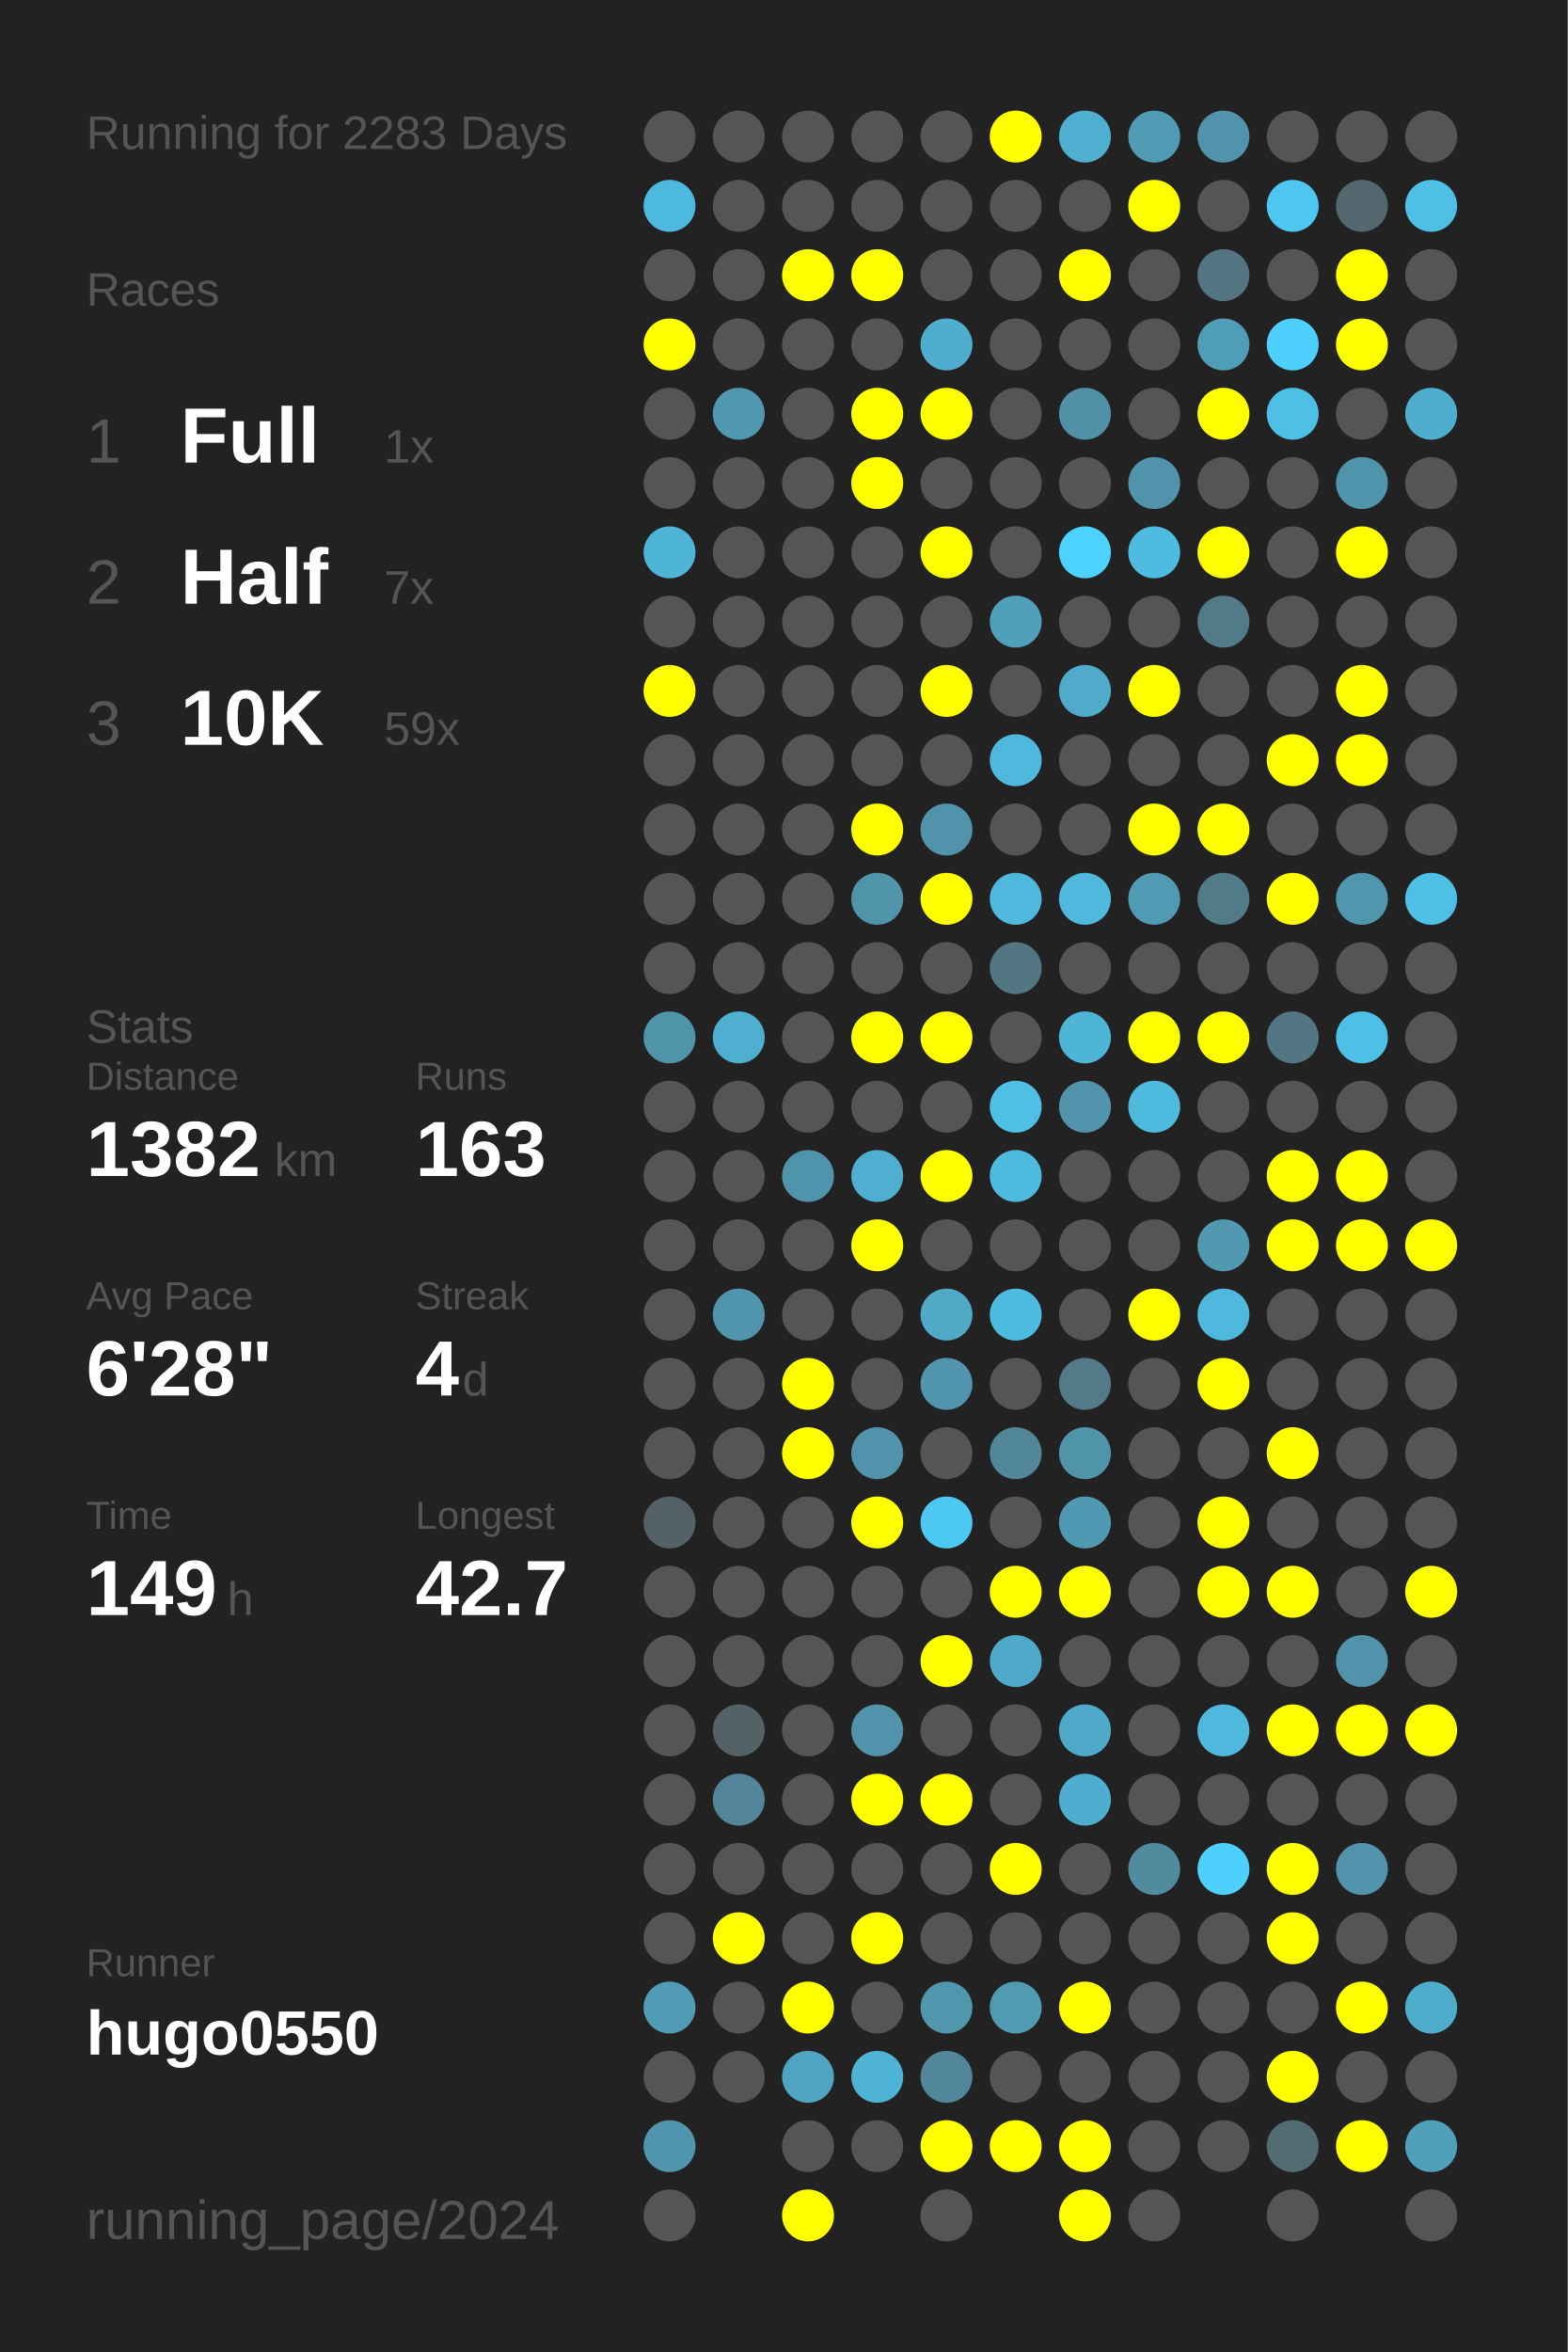
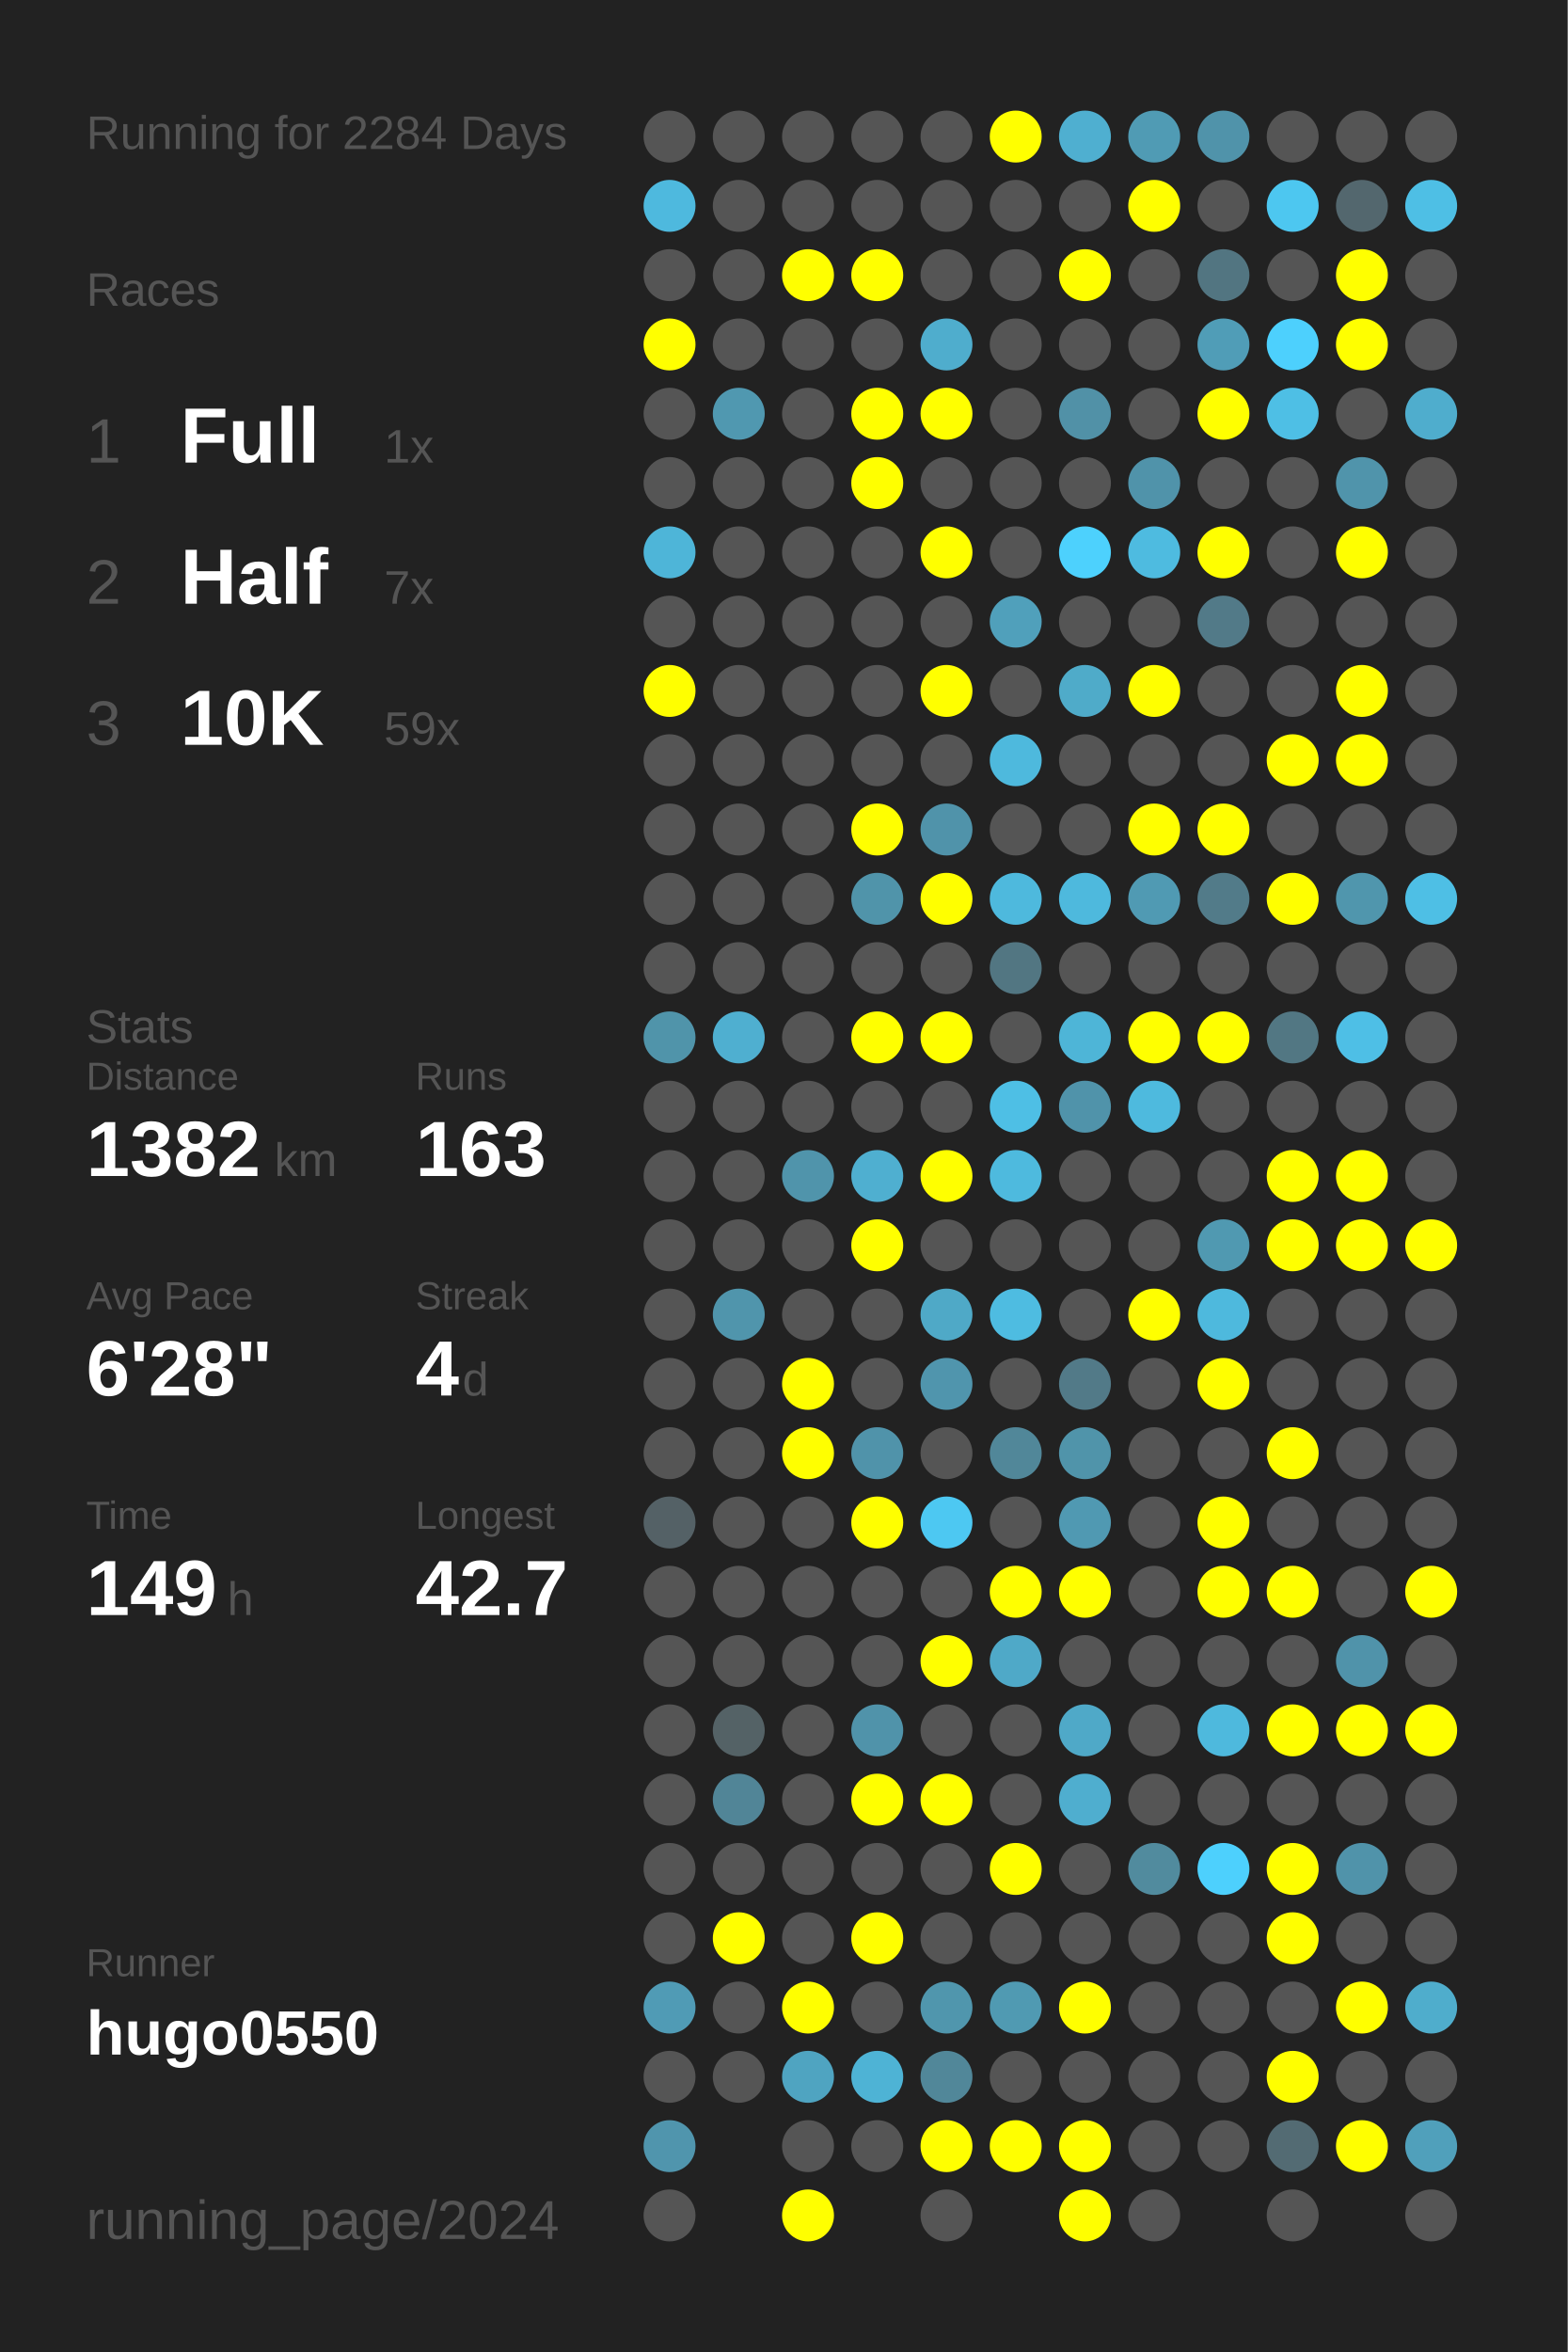
<svg xmlns="http://www.w3.org/2000/svg" baseProfile="full" height="300mm" version="1.1" viewBox="0,0,200,300" width="200mm">
  <defs />
  <rect fill="#222222" height="300" width="200" x="0" y="0" />
-   <text fill="#555555" style="font-size:6px; font-family:Arial;" x="11" y="19">Running for 2283 Days</text>
+   <text fill="#555555" style="font-size:6px; font-family:Arial;" x="11" y="19">Running for 2284 Days</text>
  <text fill="#555555" style="font-size:6px; font-family:Arial;" x="11" y="39">Races</text>
  <text fill="#555555" style="font-size:8px; font-family:Arial;" x="11" y="59">1</text>
  <text fill="#FFFFFF" style="font-size:10px; font-family:Arial; font-weight:bold;" x="23" y="59">Full</text>
  <text fill="#555555" style="font-size:6px; font-family:Arial;" x="49" y="59">1x</text>
  <text fill="#555555" style="font-size:8px; font-family:Arial;" x="11" y="77">2</text>
  <text fill="#FFFFFF" style="font-size:10px; font-family:Arial; font-weight:bold;" x="23" y="77">Half</text>
  <text fill="#555555" style="font-size:6px; font-family:Arial;" x="49" y="77">7x</text>
  <text fill="#555555" style="font-size:8px; font-family:Arial;" x="11" y="95">3</text>
  <text fill="#FFFFFF" style="font-size:10px; font-family:Arial; font-weight:bold;" x="23" y="95">10K</text>
  <text fill="#555555" style="font-size:6px; font-family:Arial;" x="49" y="95">59x</text>
  <text fill="#555555" style="font-size:6px; font-family:Arial;" x="11" y="133">Stats</text>
  <text fill="#555555" style="font-size:5px; font-family:Arial;" x="11" y="139">Distance</text>
  <text fill="#FFFFFF" style="font-size:10px; font-family:Arial; font-weight:bold;" x="11" y="150">1382</text>
  <text fill="#555555" style="font-size:6px; font-family:Arial;" x="35" y="150">km</text>
  <text fill="#555555" style="font-size:5px; font-family:Arial;" x="53" y="139">Runs</text>
  <text fill="#FFFFFF" style="font-size:10px; font-family:Arial; font-weight:bold;" x="53" y="150">163</text>
  <text fill="#555555" style="font-size:5px; font-family:Arial;" x="11" y="167">Avg Pace</text>
  <text fill="#FFFFFF" style="font-size:10px; font-family:Arial; font-weight:bold;" x="11" y="178">6'28"</text>
  <text fill="#555555" style="font-size:5px; font-family:Arial;" x="53" y="167">Streak</text>
  <text fill="#FFFFFF" style="font-size:10px; font-family:Arial; font-weight:bold;" x="53" y="178">4</text>
  <text fill="#555555" style="font-size:6px; font-family:Arial;" x="59" y="178">d</text>
  <text fill="#555555" style="font-size:5px; font-family:Arial;" x="11" y="195">Time</text>
  <text fill="#FFFFFF" style="font-size:10px; font-family:Arial; font-weight:bold;" x="11" y="206">149</text>
  <text fill="#555555" style="font-size:6px; font-family:Arial;" x="29" y="206">h</text>
  <text fill="#555555" style="font-size:5px; font-family:Arial;" x="53" y="195">Longest</text>
  <text fill="#FFFFFF" style="font-size:10px; font-family:Arial; font-weight:bold;" x="53" y="206">42.7</text>
  <text fill="#555555" style="font-size:5px; font-family:Arial;" x="11" y="252.065">Runner</text>
  <text fill="#FFFFFF" style="font-size:8px; font-family:Arial; font-weight:bold;" x="11" y="262.065">hugo0550</text>
  <text fill="#555555" style="font-size:7px; font-family:Arial;" x="11" y="285.581">running_page/2024</text>
  <circle cx="85.417" cy="17.419" fill="#555555" r="3.312" />
  <circle cx="85.417" cy="26.258" fill="#4eb9de" r="3.312" />
  <circle cx="85.417" cy="35.097" fill="#555555" r="3.312" />
  <circle cx="85.417" cy="43.935" fill="#FFFF00" r="3.312" />
  <circle cx="85.417" cy="52.774" fill="#555555" r="3.312" />
  <circle cx="85.417" cy="61.613" fill="#555555" r="3.312" />
  <circle cx="85.417" cy="70.452" fill="#4eb5d8" r="3.312" />
  <circle cx="85.417" cy="79.29" fill="#555555" r="3.312" />
  <circle cx="85.417" cy="88.129" fill="#FFFF00" r="3.312" />
  <circle cx="85.417" cy="96.968" fill="#555555" r="3.312" />
  <circle cx="85.417" cy="105.806" fill="#555555" r="3.312" />
  <circle cx="85.417" cy="114.645" fill="#555555" r="3.312" />
  <circle cx="85.417" cy="123.484" fill="#555555" r="3.312" />
  <circle cx="85.417" cy="132.323" fill="#5094aa" r="3.312" />
  <circle cx="85.417" cy="141.161" fill="#555555" r="3.312" />
  <circle cx="85.417" cy="150" fill="#555555" r="3.312" />
  <circle cx="85.417" cy="158.839" fill="#555555" r="3.312" />
  <circle cx="85.417" cy="167.677" fill="#555555" r="3.312" />
  <circle cx="85.417" cy="176.516" fill="#555555" r="3.312" />
  <circle cx="85.417" cy="185.355" fill="#555555" r="3.312" />
  <circle cx="85.417" cy="194.194" fill="#546166" r="3.312" />
  <circle cx="85.417" cy="203.032" fill="#555555" r="3.312" />
  <circle cx="85.417" cy="211.871" fill="#555555" r="3.312" />
  <circle cx="85.417" cy="220.71" fill="#555555" r="3.312" />
  <circle cx="85.417" cy="229.548" fill="#555555" r="3.312" />
  <circle cx="85.417" cy="238.387" fill="#555555" r="3.312" />
  <circle cx="85.417" cy="247.226" fill="#555555" r="3.312" />
  <circle cx="85.417" cy="256.065" fill="#509bb5" r="3.312" />
  <circle cx="85.417" cy="264.903" fill="#555555" r="3.312" />
  <circle cx="85.417" cy="273.742" fill="#5095ad" r="3.312" />
  <circle cx="85.417" cy="282.581" fill="#555555" r="3.312" />
  <circle cx="94.25" cy="17.419" fill="#555555" r="3.312" />
  <circle cx="94.25" cy="26.258" fill="#555555" r="3.312" />
  <circle cx="94.25" cy="35.097" fill="#555555" r="3.312" />
  <circle cx="94.25" cy="43.935" fill="#555555" r="3.312" />
  <circle cx="94.25" cy="52.774" fill="#5098b0" r="3.312" />
  <circle cx="94.25" cy="61.613" fill="#555555" r="3.312" />
  <circle cx="94.25" cy="70.452" fill="#555555" r="3.312" />
  <circle cx="94.25" cy="79.29" fill="#555555" r="3.312" />
  <circle cx="94.25" cy="88.129" fill="#555555" r="3.312" />
  <circle cx="94.25" cy="96.968" fill="#555555" r="3.312" />
  <circle cx="94.25" cy="105.806" fill="#555555" r="3.312" />
  <circle cx="94.25" cy="114.645" fill="#555555" r="3.312" />
  <circle cx="94.25" cy="123.484" fill="#555555" r="3.312" />
  <circle cx="94.25" cy="132.323" fill="#4fafd0" r="3.312" />
  <circle cx="94.25" cy="141.161" fill="#555555" r="3.312" />
  <circle cx="94.25" cy="150" fill="#555555" r="3.312" />
  <circle cx="94.25" cy="158.839" fill="#555555" r="3.312" />
  <circle cx="94.25" cy="167.677" fill="#5095ac" r="3.312" />
  <circle cx="94.25" cy="176.516" fill="#555555" r="3.312" />
  <circle cx="94.25" cy="185.355" fill="#555555" r="3.312" />
  <circle cx="94.25" cy="194.194" fill="#555555" r="3.312" />
  <circle cx="94.25" cy="203.032" fill="#555555" r="3.312" />
  <circle cx="94.25" cy="211.871" fill="#555555" r="3.312" />
  <circle cx="94.25" cy="220.71" fill="#546266" r="3.312" />
  <circle cx="94.25" cy="229.548" fill="#518597" r="3.312" />
  <circle cx="94.25" cy="238.387" fill="#555555" r="3.312" />
  <circle cx="94.25" cy="247.226" fill="#FFFF00" r="3.312" />
  <circle cx="94.25" cy="256.065" fill="#555555" r="3.312" />
  <circle cx="94.25" cy="264.903" fill="#555555" r="3.312" />
  <circle cx="103.083" cy="17.419" fill="#555555" r="3.312" />
  <circle cx="103.083" cy="26.258" fill="#555555" r="3.312" />
  <circle cx="103.083" cy="35.097" fill="#FFFF00" r="3.312" />
  <circle cx="103.083" cy="43.935" fill="#555555" r="3.312" />
  <circle cx="103.083" cy="52.774" fill="#555555" r="3.312" />
  <circle cx="103.083" cy="61.613" fill="#555555" r="3.312" />
  <circle cx="103.083" cy="70.452" fill="#555555" r="3.312" />
  <circle cx="103.083" cy="79.29" fill="#555555" r="3.312" />
  <circle cx="103.083" cy="88.129" fill="#555555" r="3.312" />
  <circle cx="103.083" cy="96.968" fill="#555555" r="3.312" />
  <circle cx="103.083" cy="105.806" fill="#555555" r="3.312" />
  <circle cx="103.083" cy="114.645" fill="#555555" r="3.312" />
  <circle cx="103.083" cy="123.484" fill="#555555" r="3.312" />
  <circle cx="103.083" cy="132.323" fill="#555555" r="3.312" />
  <circle cx="103.083" cy="141.161" fill="#555555" r="3.312" />
  <circle cx="103.083" cy="150" fill="#5094ab" r="3.312" />
  <circle cx="103.083" cy="158.839" fill="#555555" r="3.312" />
  <circle cx="103.083" cy="167.677" fill="#555555" r="3.312" />
  <circle cx="103.083" cy="176.516" fill="#FFFF00" r="3.312" />
  <circle cx="103.083" cy="185.355" fill="#FFFF00" r="3.312" />
  <circle cx="103.083" cy="194.194" fill="#555555" r="3.312" />
  <circle cx="103.083" cy="203.032" fill="#555555" r="3.312" />
  <circle cx="103.083" cy="211.871" fill="#555555" r="3.312" />
  <circle cx="103.083" cy="220.71" fill="#555555" r="3.312" />
  <circle cx="103.083" cy="229.548" fill="#555555" r="3.312" />
  <circle cx="103.083" cy="238.387" fill="#555555" r="3.312" />
  <circle cx="103.083" cy="247.226" fill="#555555" r="3.312" />
  <circle cx="103.083" cy="256.065" fill="#FFFF00" r="3.312" />
  <circle cx="103.083" cy="264.903" fill="#4fa4c1" r="3.312" />
  <circle cx="103.083" cy="273.742" fill="#555555" r="3.312" />
  <circle cx="103.083" cy="282.581" fill="#FFFF00" r="3.312" />
  <circle cx="111.917" cy="17.419" fill="#555555" r="3.312" />
  <circle cx="111.917" cy="26.258" fill="#555555" r="3.312" />
  <circle cx="111.917" cy="35.097" fill="#FFFF00" r="3.312" />
  <circle cx="111.917" cy="43.935" fill="#555555" r="3.312" />
  <circle cx="111.917" cy="52.774" fill="#FFFF00" r="3.312" />
  <circle cx="111.917" cy="61.613" fill="#FFFF00" r="3.312" />
  <circle cx="111.917" cy="70.452" fill="#555555" r="3.312" />
  <circle cx="111.917" cy="79.29" fill="#555555" r="3.312" />
  <circle cx="111.917" cy="88.129" fill="#555555" r="3.312" />
  <circle cx="111.917" cy="96.968" fill="#555555" r="3.312" />
  <circle cx="111.917" cy="105.806" fill="#FFFF00" r="3.312" />
  <circle cx="111.917" cy="114.645" fill="#5094aa" r="3.312" />
  <circle cx="111.917" cy="123.484" fill="#555555" r="3.312" />
  <circle cx="111.917" cy="132.323" fill="#FFFF00" r="3.312" />
  <circle cx="111.917" cy="141.161" fill="#555555" r="3.312" />
  <circle cx="111.917" cy="150" fill="#4fafd0" r="3.312" />
  <circle cx="111.917" cy="158.839" fill="#FFFF00" r="3.312" />
  <circle cx="111.917" cy="167.677" fill="#555555" r="3.312" />
  <circle cx="111.917" cy="176.516" fill="#555555" r="3.312" />
  <circle cx="111.917" cy="185.355" fill="#5093aa" r="3.312" />
  <circle cx="111.917" cy="194.194" fill="#FFFF00" r="3.312" />
  <circle cx="111.917" cy="203.032" fill="#555555" r="3.312" />
  <circle cx="111.917" cy="211.871" fill="#555555" r="3.312" />
  <circle cx="111.917" cy="220.71" fill="#5093aa" r="3.312" />
  <circle cx="111.917" cy="229.548" fill="#FFFF00" r="3.312" />
  <circle cx="111.917" cy="238.387" fill="#555555" r="3.312" />
  <circle cx="111.917" cy="247.226" fill="#FFFF00" r="3.312" />
  <circle cx="111.917" cy="256.065" fill="#555555" r="3.312" />
  <circle cx="111.917" cy="264.903" fill="#4eb3d5" r="3.312" />
  <circle cx="111.917" cy="273.742" fill="#555555" r="3.312" />
  <circle cx="120.75" cy="17.419" fill="#555555" r="3.312" />
  <circle cx="120.75" cy="26.258" fill="#555555" r="3.312" />
  <circle cx="120.75" cy="35.097" fill="#555555" r="3.312" />
  <circle cx="120.75" cy="43.935" fill="#4fadcd" r="3.312" />
  <circle cx="120.75" cy="52.774" fill="#FFFF00" r="3.312" />
  <circle cx="120.75" cy="61.613" fill="#555555" r="3.312" />
  <circle cx="120.75" cy="70.452" fill="#FFFF00" r="3.312" />
  <circle cx="120.75" cy="79.29" fill="#555555" r="3.312" />
  <circle cx="120.75" cy="88.129" fill="#FFFF00" r="3.312" />
  <circle cx="120.75" cy="96.968" fill="#555555" r="3.312" />
  <circle cx="120.75" cy="105.806" fill="#5093aa" r="3.312" />
  <circle cx="120.75" cy="114.645" fill="#FFFF00" r="3.312" />
  <circle cx="120.75" cy="123.484" fill="#555555" r="3.312" />
  <circle cx="120.75" cy="132.323" fill="#FFFF00" r="3.312" />
  <circle cx="120.75" cy="141.161" fill="#555555" r="3.312" />
  <circle cx="120.75" cy="150" fill="#FFFF00" r="3.312" />
  <circle cx="120.75" cy="158.839" fill="#555555" r="3.312" />
  <circle cx="120.75" cy="167.677" fill="#4fa9c7" r="3.312" />
  <circle cx="120.75" cy="176.516" fill="#5095ad" r="3.312" />
  <circle cx="120.75" cy="185.355" fill="#555555" r="3.312" />
  <circle cx="120.75" cy="194.194" fill="#4dc8f2" r="3.312" />
  <circle cx="120.75" cy="203.032" fill="#555555" r="3.312" />
  <circle cx="120.75" cy="211.871" fill="#FFFF00" r="3.312" />
  <circle cx="120.75" cy="220.71" fill="#555555" r="3.312" />
  <circle cx="120.75" cy="229.548" fill="#FFFF00" r="3.312" />
  <circle cx="120.75" cy="238.387" fill="#555555" r="3.312" />
  <circle cx="120.75" cy="247.226" fill="#555555" r="3.312" />
  <circle cx="120.75" cy="256.065" fill="#5096ad" r="3.312" />
  <circle cx="120.75" cy="264.903" fill="#518799" r="3.312" />
  <circle cx="120.75" cy="273.742" fill="#FFFF00" r="3.312" />
  <circle cx="120.75" cy="282.581" fill="#555555" r="3.312" />
  <circle cx="129.583" cy="17.419" fill="#FFFF00" r="3.312" />
  <circle cx="129.583" cy="26.258" fill="#555555" r="3.312" />
  <circle cx="129.583" cy="35.097" fill="#555555" r="3.312" />
  <circle cx="129.583" cy="43.935" fill="#555555" r="3.312" />
  <circle cx="129.583" cy="52.774" fill="#555555" r="3.312" />
  <circle cx="129.583" cy="61.613" fill="#555555" r="3.312" />
  <circle cx="129.583" cy="70.452" fill="#555555" r="3.312" />
  <circle cx="129.583" cy="79.29" fill="#50a0bb" r="3.312" />
  <circle cx="129.583" cy="88.129" fill="#555555" r="3.312" />
  <circle cx="129.583" cy="96.968" fill="#4eb9dd" r="3.312" />
  <circle cx="129.583" cy="105.806" fill="#555555" r="3.312" />
  <circle cx="129.583" cy="114.645" fill="#4eb9dd" r="3.312" />
  <circle cx="129.583" cy="123.484" fill="#527682" r="3.312" />
  <circle cx="129.583" cy="132.323" fill="#555555" r="3.312" />
  <circle cx="129.583" cy="141.161" fill="#4ebfe5" r="3.312" />
  <circle cx="129.583" cy="150" fill="#4ebade" r="3.312" />
  <circle cx="129.583" cy="158.839" fill="#555555" r="3.312" />
  <circle cx="129.583" cy="167.677" fill="#4ebce1" r="3.312" />
  <circle cx="129.583" cy="176.516" fill="#555555" r="3.312" />
  <circle cx="129.583" cy="185.355" fill="#518799" r="3.312" />
  <circle cx="129.583" cy="194.194" fill="#555555" r="3.312" />
  <circle cx="129.583" cy="203.032" fill="#FFFF00" r="3.312" />
  <circle cx="129.583" cy="211.871" fill="#4fa9c8" r="3.312" />
  <circle cx="129.583" cy="220.71" fill="#555555" r="3.312" />
  <circle cx="129.583" cy="229.548" fill="#555555" r="3.312" />
  <circle cx="129.583" cy="238.387" fill="#FFFF00" r="3.312" />
  <circle cx="129.583" cy="247.226" fill="#555555" r="3.312" />
  <circle cx="129.583" cy="256.065" fill="#509ab2" r="3.312" />
  <circle cx="129.583" cy="264.903" fill="#555555" r="3.312" />
  <circle cx="129.583" cy="273.742" fill="#FFFF00" r="3.312" />
  <circle cx="138.417" cy="17.419" fill="#4fafd0" r="3.312" />
  <circle cx="138.417" cy="26.258" fill="#555555" r="3.312" />
  <circle cx="138.417" cy="35.097" fill="#FFFF00" r="3.312" />
  <circle cx="138.417" cy="43.935" fill="#555555" r="3.312" />
  <circle cx="138.417" cy="52.774" fill="#5191a7" r="3.312" />
  <circle cx="138.417" cy="61.613" fill="#555555" r="3.312" />
  <circle cx="138.417" cy="70.452" fill="#4dd1fd" r="3.312" />
  <circle cx="138.417" cy="79.29" fill="#555555" r="3.312" />
  <circle cx="138.417" cy="88.129" fill="#4fabc9" r="3.312" />
  <circle cx="138.417" cy="96.968" fill="#555555" r="3.312" />
  <circle cx="138.417" cy="105.806" fill="#555555" r="3.312" />
  <circle cx="138.417" cy="114.645" fill="#4eb9dd" r="3.312" />
  <circle cx="138.417" cy="123.484" fill="#555555" r="3.312" />
  <circle cx="138.417" cy="132.323" fill="#4eb5d7" r="3.312" />
  <circle cx="138.417" cy="141.161" fill="#5093aa" r="3.312" />
  <circle cx="138.417" cy="150" fill="#555555" r="3.312" />
  <circle cx="138.417" cy="158.839" fill="#555555" r="3.312" />
  <circle cx="138.417" cy="167.677" fill="#555555" r="3.312" />
  <circle cx="138.417" cy="176.516" fill="#527a88" r="3.312" />
  <circle cx="138.417" cy="185.355" fill="#5094aa" r="3.312" />
  <circle cx="138.417" cy="194.194" fill="#5099b2" r="3.312" />
  <circle cx="138.417" cy="203.032" fill="#FFFF00" r="3.312" />
  <circle cx="138.417" cy="211.871" fill="#555555" r="3.312" />
  <circle cx="138.417" cy="220.71" fill="#4fa9c8" r="3.312" />
  <circle cx="138.417" cy="229.548" fill="#4faecf" r="3.312" />
  <circle cx="138.417" cy="238.387" fill="#555555" r="3.312" />
  <circle cx="138.417" cy="247.226" fill="#555555" r="3.312" />
  <circle cx="138.417" cy="256.065" fill="#FFFF00" r="3.312" />
  <circle cx="138.417" cy="264.903" fill="#555555" r="3.312" />
  <circle cx="138.417" cy="273.742" fill="#FFFF00" r="3.312" />
  <circle cx="138.417" cy="282.581" fill="#FFFF00" r="3.312" />
  <circle cx="147.25" cy="17.419" fill="#509bb4" r="3.312" />
  <circle cx="147.25" cy="26.258" fill="#FFFF00" r="3.312" />
  <circle cx="147.25" cy="35.097" fill="#555555" r="3.312" />
  <circle cx="147.25" cy="43.935" fill="#555555" r="3.312" />
  <circle cx="147.25" cy="52.774" fill="#555555" r="3.312" />
  <circle cx="147.25" cy="61.613" fill="#5093aa" r="3.312" />
  <circle cx="147.25" cy="70.452" fill="#4ebbe0" r="3.312" />
  <circle cx="147.25" cy="79.29" fill="#555555" r="3.312" />
  <circle cx="147.25" cy="88.129" fill="#FFFF00" r="3.312" />
  <circle cx="147.25" cy="96.968" fill="#555555" r="3.312" />
  <circle cx="147.25" cy="105.806" fill="#FFFF00" r="3.312" />
  <circle cx="147.25" cy="114.645" fill="#509ab3" r="3.312" />
  <circle cx="147.25" cy="123.484" fill="#555555" r="3.312" />
  <circle cx="147.25" cy="132.323" fill="#FFFF00" r="3.312" />
  <circle cx="147.25" cy="141.161" fill="#4ebade" r="3.312" />
  <circle cx="147.25" cy="150" fill="#555555" r="3.312" />
  <circle cx="147.25" cy="158.839" fill="#555555" r="3.312" />
  <circle cx="147.25" cy="167.677" fill="#FFFF00" r="3.312" />
  <circle cx="147.25" cy="176.516" fill="#555555" r="3.312" />
  <circle cx="147.25" cy="185.355" fill="#555555" r="3.312" />
  <circle cx="147.25" cy="194.194" fill="#555555" r="3.312" />
  <circle cx="147.25" cy="203.032" fill="#555555" r="3.312" />
  <circle cx="147.25" cy="211.871" fill="#555555" r="3.312" />
  <circle cx="147.25" cy="220.71" fill="#555555" r="3.312" />
  <circle cx="147.25" cy="229.548" fill="#555555" r="3.312" />
  <circle cx="147.25" cy="238.387" fill="#518b9e" r="3.312" />
  <circle cx="147.25" cy="247.226" fill="#555555" r="3.312" />
  <circle cx="147.25" cy="256.065" fill="#555555" r="3.312" />
  <circle cx="147.25" cy="264.903" fill="#555555" r="3.312" />
  <circle cx="147.25" cy="273.742" fill="#555555" r="3.312" />
  <circle cx="147.25" cy="282.581" fill="#555555" r="3.312" />
  <circle cx="156.083" cy="17.419" fill="#5093aa" r="3.312" />
  <circle cx="156.083" cy="26.258" fill="#555555" r="3.312" />
  <circle cx="156.083" cy="35.097" fill="#527581" r="3.312" />
  <circle cx="156.083" cy="43.935" fill="#509db7" r="3.312" />
  <circle cx="156.083" cy="52.774" fill="#FFFF00" r="3.312" />
  <circle cx="156.083" cy="61.613" fill="#555555" r="3.312" />
  <circle cx="156.083" cy="70.452" fill="#FFFF00" r="3.312" />
  <circle cx="156.083" cy="79.29" fill="#527a88" r="3.312" />
  <circle cx="156.083" cy="88.129" fill="#555555" r="3.312" />
  <circle cx="156.083" cy="96.968" fill="#555555" r="3.312" />
  <circle cx="156.083" cy="105.806" fill="#FFFF00" r="3.312" />
  <circle cx="156.083" cy="114.645" fill="#527b89" r="3.312" />
  <circle cx="156.083" cy="123.484" fill="#555555" r="3.312" />
  <circle cx="156.083" cy="132.323" fill="#FFFF00" r="3.312" />
  <circle cx="156.083" cy="141.161" fill="#555555" r="3.312" />
  <circle cx="156.083" cy="150" fill="#555555" r="3.312" />
  <circle cx="156.083" cy="158.839" fill="#5099b1" r="3.312" />
  <circle cx="156.083" cy="167.677" fill="#4eb9dd" r="3.312" />
  <circle cx="156.083" cy="176.516" fill="#FFFF00" r="3.312" />
  <circle cx="156.083" cy="185.355" fill="#555555" r="3.312" />
  <circle cx="156.083" cy="194.194" fill="#FFFF00" r="3.312" />
  <circle cx="156.083" cy="203.032" fill="#FFFF00" r="3.312" />
  <circle cx="156.083" cy="211.871" fill="#555555" r="3.312" />
  <circle cx="156.083" cy="220.71" fill="#4eb9dd" r="3.312" />
  <circle cx="156.083" cy="229.548" fill="#555555" r="3.312" />
  <circle cx="156.083" cy="238.387" fill="#4dd0fd" r="3.312" />
  <circle cx="156.083" cy="247.226" fill="#555555" r="3.312" />
  <circle cx="156.083" cy="256.065" fill="#555555" r="3.312" />
  <circle cx="156.083" cy="264.903" fill="#555555" r="3.312" />
  <circle cx="156.083" cy="273.742" fill="#555555" r="3.312" />
  <circle cx="164.917" cy="17.419" fill="#555555" r="3.312" />
  <circle cx="164.917" cy="26.258" fill="#4dc7f0" r="3.312" />
  <circle cx="164.917" cy="35.097" fill="#555555" r="3.312" />
  <circle cx="164.917" cy="43.935" fill="#4dd0fd" r="3.312" />
  <circle cx="164.917" cy="52.774" fill="#4ebfe5" r="3.312" />
  <circle cx="164.917" cy="61.613" fill="#555555" r="3.312" />
  <circle cx="164.917" cy="70.452" fill="#555555" r="3.312" />
  <circle cx="164.917" cy="79.29" fill="#555555" r="3.312" />
  <circle cx="164.917" cy="88.129" fill="#555555" r="3.312" />
  <circle cx="164.917" cy="96.968" fill="#FFFF00" r="3.312" />
  <circle cx="164.917" cy="105.806" fill="#555555" r="3.312" />
  <circle cx="164.917" cy="114.645" fill="#FFFF00" r="3.312" />
  <circle cx="164.917" cy="123.484" fill="#555555" r="3.312" />
  <circle cx="164.917" cy="132.323" fill="#527783" r="3.312" />
  <circle cx="164.917" cy="141.161" fill="#555555" r="3.312" />
  <circle cx="164.917" cy="150" fill="#FFFF00" r="3.312" />
  <circle cx="164.917" cy="158.839" fill="#FFFF00" r="3.312" />
  <circle cx="164.917" cy="167.677" fill="#555555" r="3.312" />
  <circle cx="164.917" cy="176.516" fill="#555555" r="3.312" />
  <circle cx="164.917" cy="185.355" fill="#FFFF00" r="3.312" />
  <circle cx="164.917" cy="194.194" fill="#555555" r="3.312" />
  <circle cx="164.917" cy="203.032" fill="#FFFF00" r="3.312" />
  <circle cx="164.917" cy="211.871" fill="#555555" r="3.312" />
  <circle cx="164.917" cy="220.71" fill="#FFFF00" r="3.312" />
  <circle cx="164.917" cy="229.548" fill="#555555" r="3.312" />
  <circle cx="164.917" cy="238.387" fill="#FFFF00" r="3.312" />
  <circle cx="164.917" cy="247.226" fill="#FFFF00" r="3.312" />
  <circle cx="164.917" cy="256.065" fill="#555555" r="3.312" />
  <circle cx="164.917" cy="264.903" fill="#FFFF00" r="3.312" />
  <circle cx="164.917" cy="273.742" fill="#536b73" r="3.312" />
  <circle cx="164.917" cy="282.581" fill="#555555" r="3.312" />
  <circle cx="173.75" cy="17.419" fill="#555555" r="3.312" />
  <circle cx="173.75" cy="26.258" fill="#53676e" r="3.312" />
  <circle cx="173.75" cy="35.097" fill="#FFFF00" r="3.312" />
  <circle cx="173.75" cy="43.935" fill="#FFFF00" r="3.312" />
  <circle cx="173.75" cy="52.774" fill="#555555" r="3.312" />
  <circle cx="173.75" cy="61.613" fill="#5094ab" r="3.312" />
  <circle cx="173.75" cy="70.452" fill="#FFFF00" r="3.312" />
  <circle cx="173.75" cy="79.29" fill="#555555" r="3.312" />
  <circle cx="173.75" cy="88.129" fill="#FFFF00" r="3.312" />
  <circle cx="173.75" cy="96.968" fill="#FFFF00" r="3.312" />
  <circle cx="173.75" cy="105.806" fill="#555555" r="3.312" />
  <circle cx="173.75" cy="114.645" fill="#5096ad" r="3.312" />
  <circle cx="173.75" cy="123.484" fill="#555555" r="3.312" />
  <circle cx="173.75" cy="132.323" fill="#4ebfe6" r="3.312" />
  <circle cx="173.75" cy="141.161" fill="#555555" r="3.312" />
  <circle cx="173.75" cy="150" fill="#FFFF00" r="3.312" />
  <circle cx="173.75" cy="158.839" fill="#FFFF00" r="3.312" />
  <circle cx="173.75" cy="167.677" fill="#555555" r="3.312" />
  <circle cx="173.75" cy="176.516" fill="#555555" r="3.312" />
  <circle cx="173.75" cy="185.355" fill="#555555" r="3.312" />
  <circle cx="173.75" cy="194.194" fill="#555555" r="3.312" />
  <circle cx="173.75" cy="203.032" fill="#555555" r="3.312" />
  <circle cx="173.75" cy="211.871" fill="#5093aa" r="3.312" />
  <circle cx="173.75" cy="220.71" fill="#FFFF00" r="3.312" />
  <circle cx="173.75" cy="229.548" fill="#555555" r="3.312" />
  <circle cx="173.75" cy="238.387" fill="#5093aa" r="3.312" />
  <circle cx="173.75" cy="247.226" fill="#555555" r="3.312" />
  <circle cx="173.75" cy="256.065" fill="#FFFF00" r="3.312" />
  <circle cx="173.75" cy="264.903" fill="#555555" r="3.312" />
  <circle cx="173.75" cy="273.742" fill="#FFFF00" r="3.312" />
  <circle cx="182.583" cy="17.419" fill="#555555" r="3.312" />
  <circle cx="182.583" cy="26.258" fill="#4ebfe5" r="3.312" />
  <circle cx="182.583" cy="35.097" fill="#555555" r="3.312" />
  <circle cx="182.583" cy="43.935" fill="#555555" r="3.312" />
  <circle cx="182.583" cy="52.774" fill="#4fadcd" r="3.312" />
  <circle cx="182.583" cy="61.613" fill="#555555" r="3.312" />
  <circle cx="182.583" cy="70.452" fill="#555555" r="3.312" />
  <circle cx="182.583" cy="79.29" fill="#555555" r="3.312" />
  <circle cx="182.583" cy="88.129" fill="#555555" r="3.312" />
  <circle cx="182.583" cy="96.968" fill="#555555" r="3.312" />
  <circle cx="182.583" cy="105.806" fill="#555555" r="3.312" />
  <circle cx="182.583" cy="114.645" fill="#4ebfe5" r="3.312" />
  <circle cx="182.583" cy="123.484" fill="#555555" r="3.312" />
  <circle cx="182.583" cy="132.323" fill="#555555" r="3.312" />
  <circle cx="182.583" cy="141.161" fill="#555555" r="3.312" />
  <circle cx="182.583" cy="150" fill="#555555" r="3.312" />
  <circle cx="182.583" cy="158.839" fill="#FFFF00" r="3.312" />
  <circle cx="182.583" cy="167.677" fill="#555555" r="3.312" />
  <circle cx="182.583" cy="176.516" fill="#555555" r="3.312" />
  <circle cx="182.583" cy="185.355" fill="#555555" r="3.312" />
  <circle cx="182.583" cy="194.194" fill="#555555" r="3.312" />
  <circle cx="182.583" cy="203.032" fill="#FFFF00" r="3.312" />
  <circle cx="182.583" cy="211.871" fill="#555555" r="3.312" />
  <circle cx="182.583" cy="220.71" fill="#FFFF00" r="3.312" />
  <circle cx="182.583" cy="229.548" fill="#555555" r="3.312" />
  <circle cx="182.583" cy="238.387" fill="#555555" r="3.312" />
  <circle cx="182.583" cy="247.226" fill="#555555" r="3.312" />
  <circle cx="182.583" cy="256.065" fill="#4fadcc" r="3.312" />
  <circle cx="182.583" cy="264.903" fill="#555555" r="3.312" />
  <circle cx="182.583" cy="273.742" fill="#50a0bb" r="3.312" />
  <circle cx="182.583" cy="282.581" fill="#555555" r="3.312" />
</svg>
